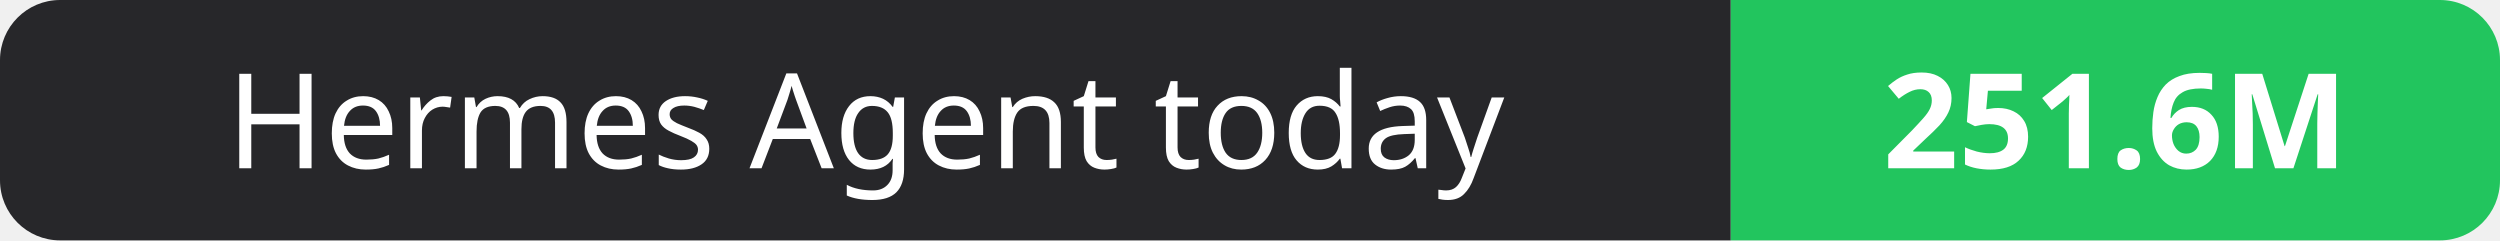
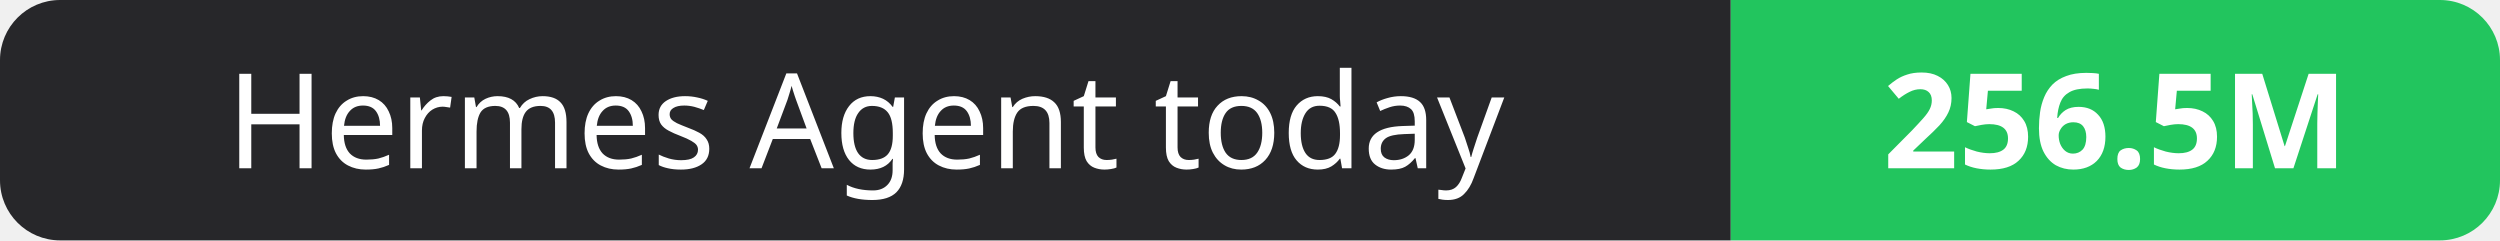
- <svg xmlns="http://www.w3.org/2000/svg" width="208" height="20" role="img" aria-label="Hermes Agent today: 251.6M">
+ <svg xmlns="http://www.w3.org/2000/svg" width="208" height="20" role="img" aria-label="Hermes Agent today: 256.5M">
  <clipPath id="r">
    <rect width="208" height="20" rx="5" fill="#fff" />
  </clipPath>
  <g clip-path="url(#r)">
    <rect width="144" height="20" fill="#27272a" />
    <rect x="144" width="64" height="20" fill="#22c55e" />
  </g>
  <g fill="#fff" text-anchor="middle" font-family="Verdana,Geneva,sans-serif" font-size="11">
    <text x="72.0" y="14">Hermes Agent today</text>
-     <text x="176.0" y="14" font-weight="700">251.6M</text>
+     <text x="176.0" y="14" font-weight="700">256.5M</text>
  </g>
</svg>
